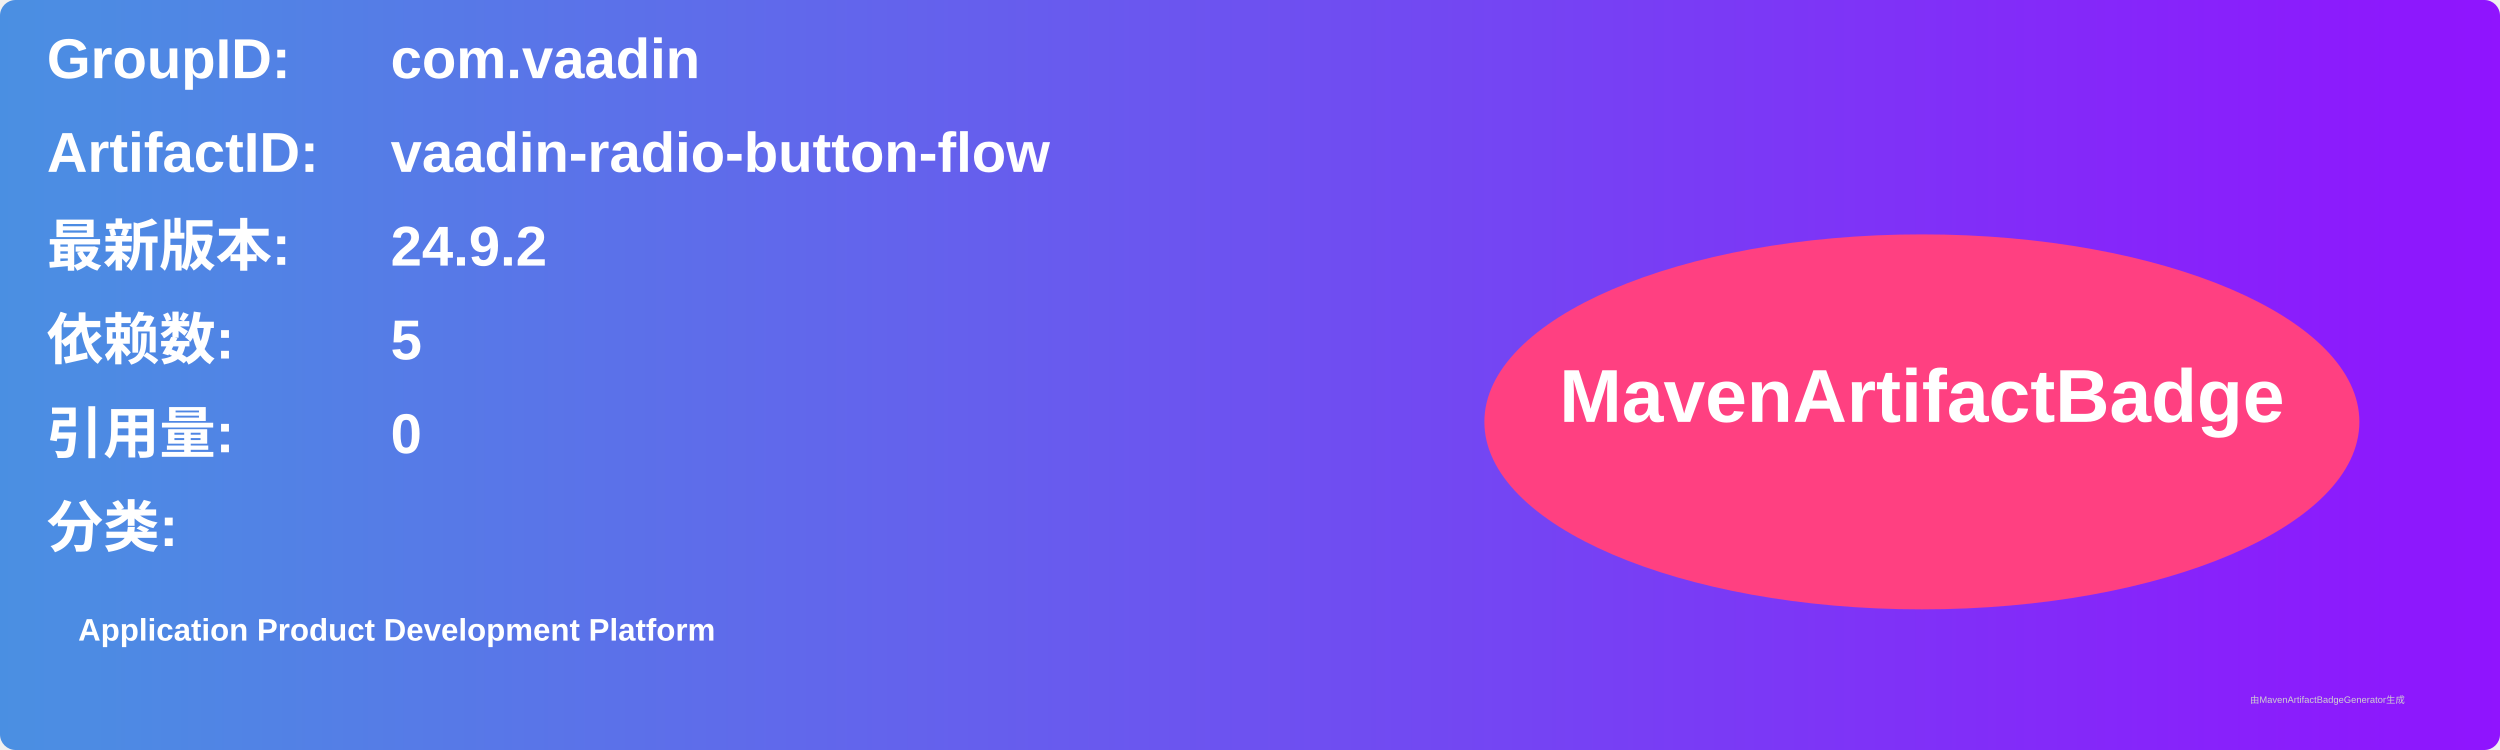
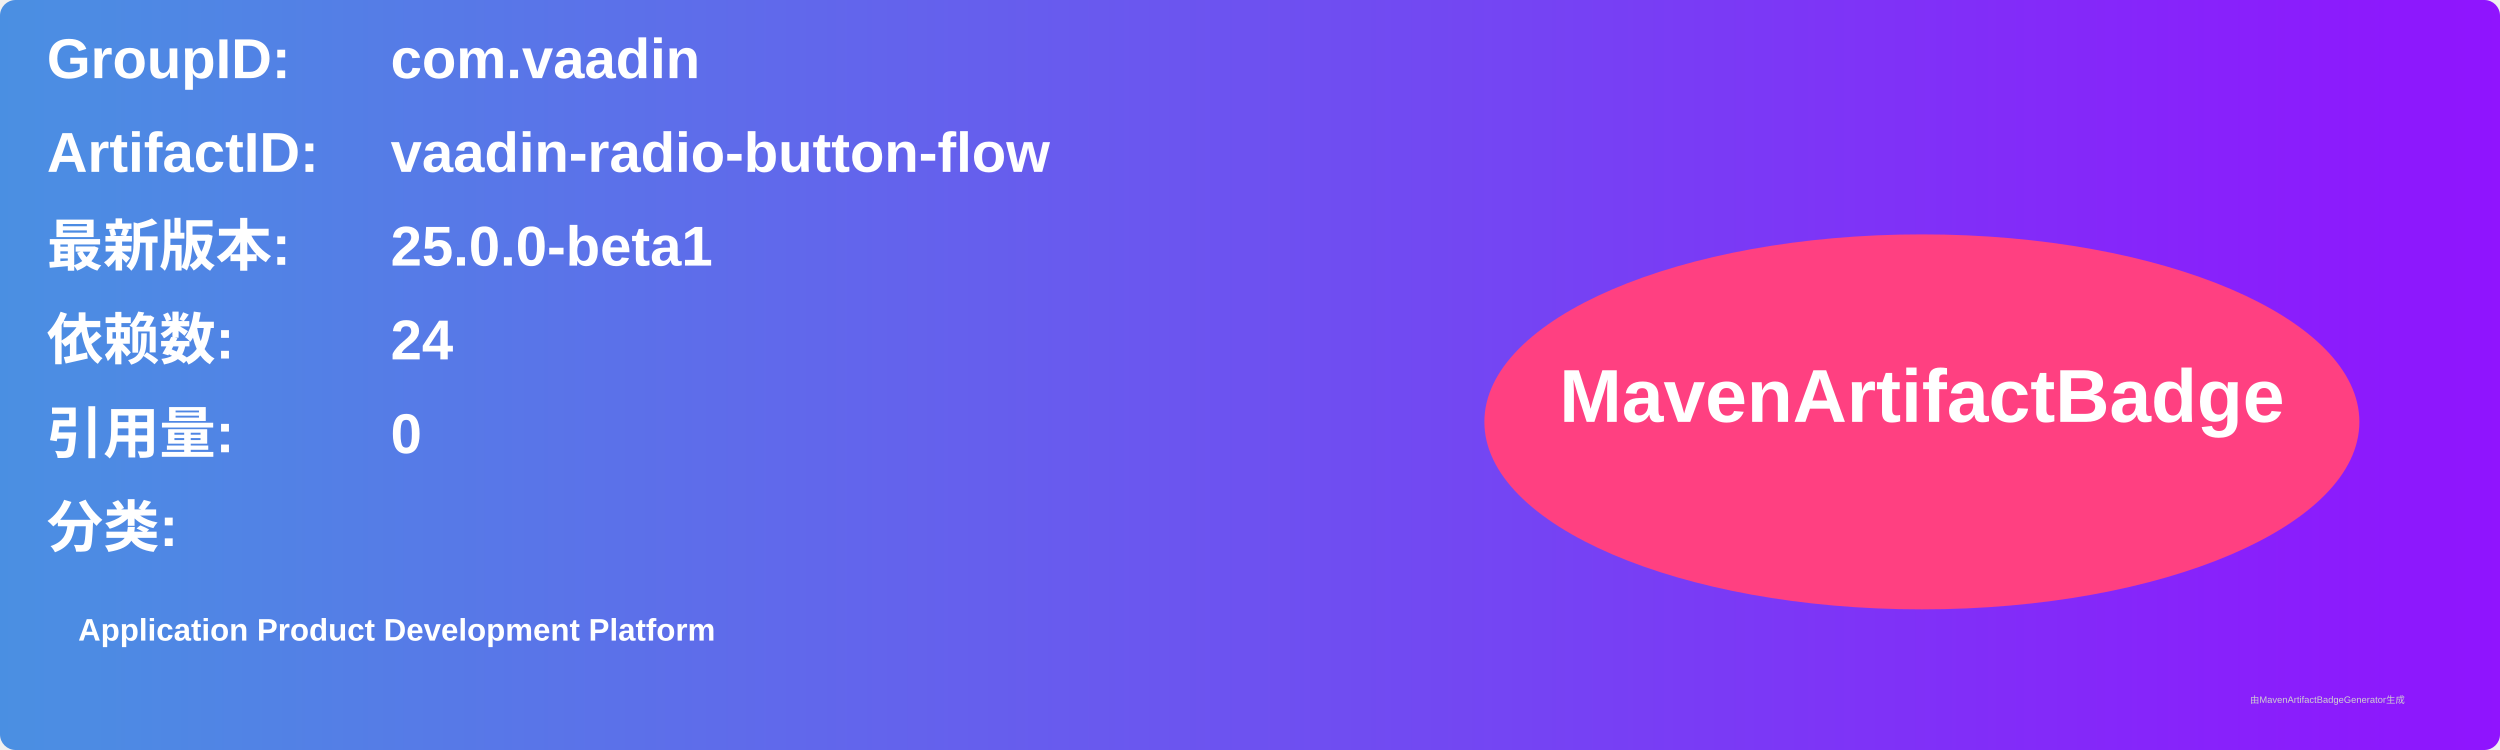
<svg xmlns="http://www.w3.org/2000/svg" width="800" height="240" viewBox="0 0 800 240">
  <linearGradient id="grad" x1="0%" y1="0%" x2="100%" y2="0%">
    <stop offset="0%" stop-color="#4a90e2" />
    <stop offset="100%" stop-color="#9013fe" />
  </linearGradient>
  <rect width="100%" height="100%" rx="5" ry="5" fill="url(#grad)" />
  <g transform="translate(15, 15)">
    <text x="0" y="10" font-family="Arial" font-size="18" fill="white" font-weight="bold" width="260">GroupID:</text>
    <text x="110" y="10" font-family="Arial" font-size="18" fill="white" font-weight="bold" width="460">com.vaadin</text>
    <text x="0" y="40" font-family="Arial" font-size="18" fill="white" font-weight="bold" width="260">ArtifactID:</text>
    <text x="110" y="40" font-family="Arial" font-size="18" fill="white" font-weight="bold" width="460">vaadin-radio-button-flow</text>
    <text x="0" y="70" font-family="Arial" font-size="18" fill="white" font-weight="bold">最新版本:</text>
    <text x="110" y="70" font-family="Arial" font-size="18" fill="white" font-weight="bold">
-       <tspan font-weight="bold">24.9.2</tspan>
+       <tspan font-weight="bold">25.0.0-beta1</tspan>
    </text>
    <text x="0" y="100" font-family="Arial" font-size="18" fill="white" font-weight="bold">依赖数: </text>
    <text x="110" y="100" font-family="Arial" font-size="18" fill="white">
-       <tspan font-weight="bold">5</tspan>
+       <tspan font-weight="bold">24</tspan>
    </text>
    <text x="0" y="130" font-family="Arial" font-size="18" fill="white" font-weight="bold">引用量: </text>
    <text x="110" y="130" font-family="Arial" font-size="18" fill="white">
      <tspan font-weight="bold">0</tspan>
    </text>
    <text x="0" y="160" font-family="Arial" font-size="18" fill="white" font-weight="bold">分类:</text>
    <text x="10" y="190" font-family="Arial" font-size="10" fill="white">
      <tspan font-weight="bold">Application Product Development Platform</tspan>
    </text>
    <ellipse cx="600" cy="120" rx="140" ry="60" fill="#ff4081" />
    <text x="600" y="120" text-anchor="middle" font-family="Arial" font-size="24" fill="white" font-weight="bold">MavenArtifactBadge</text>
  </g>
  <text x="720" y="225" font-family="Arial" font-size="3" fill="#d0d0d0">由MavenArtifactBadgeGenerator生成</text>
</svg>
